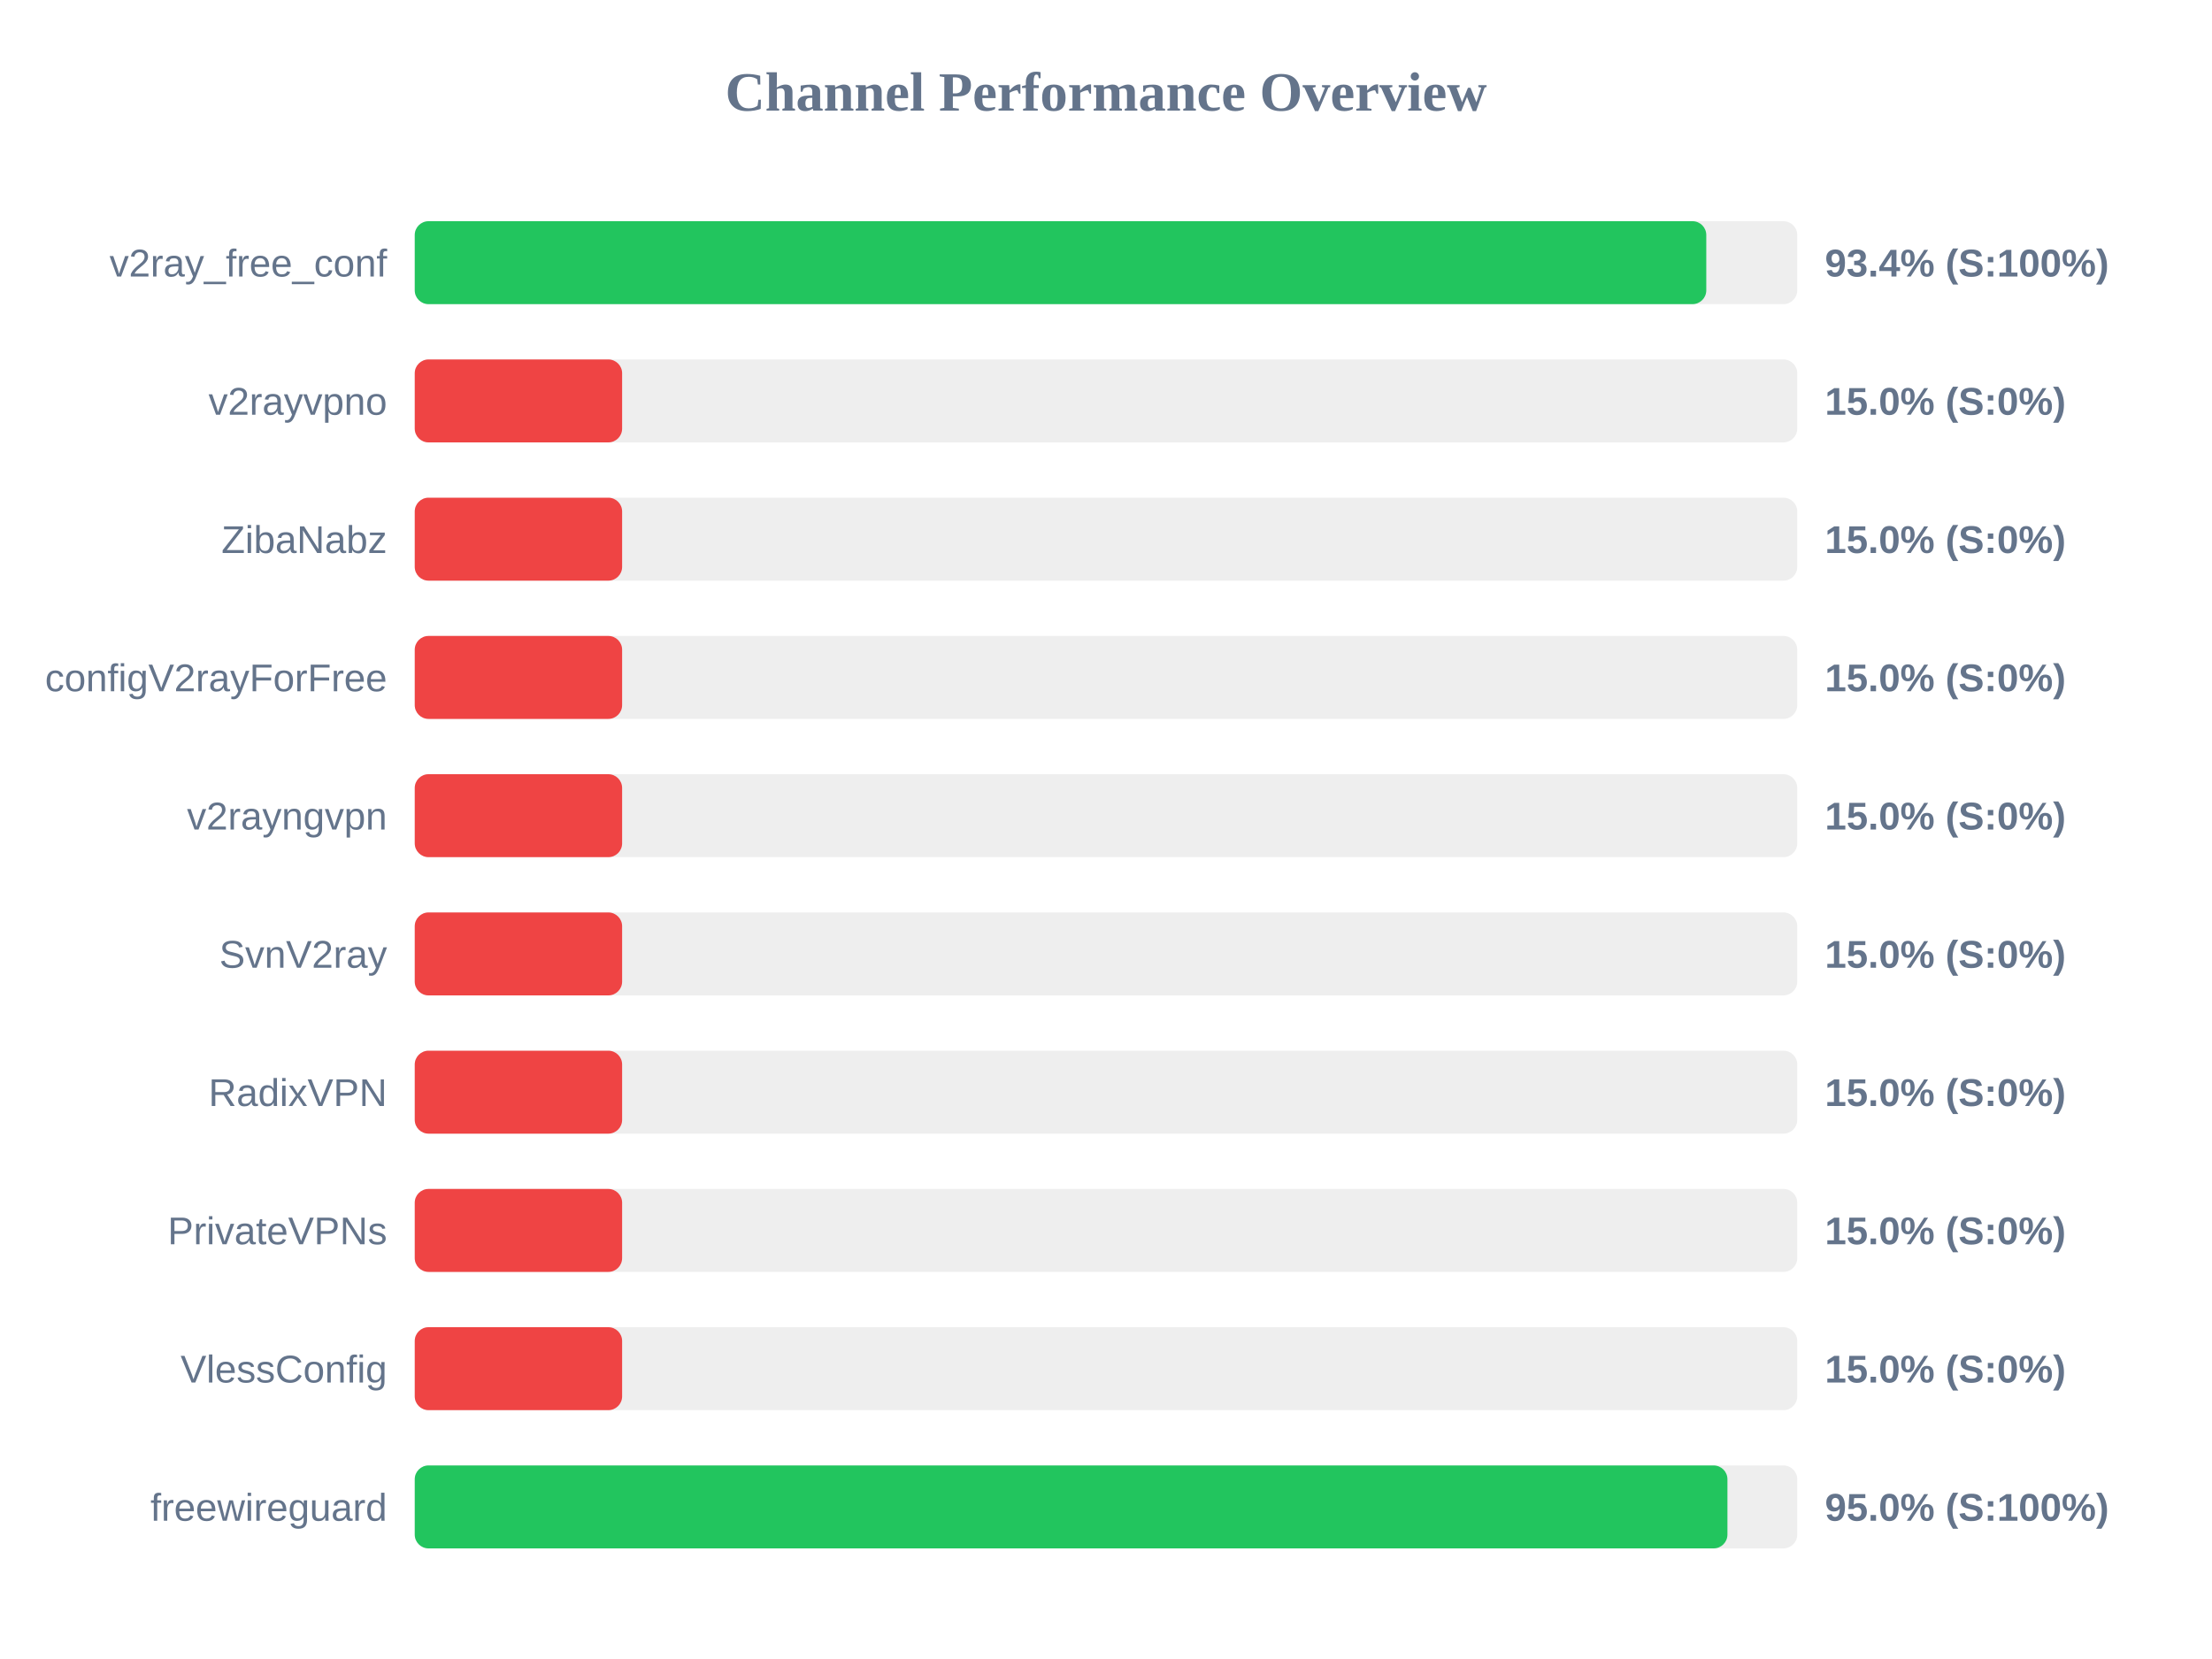
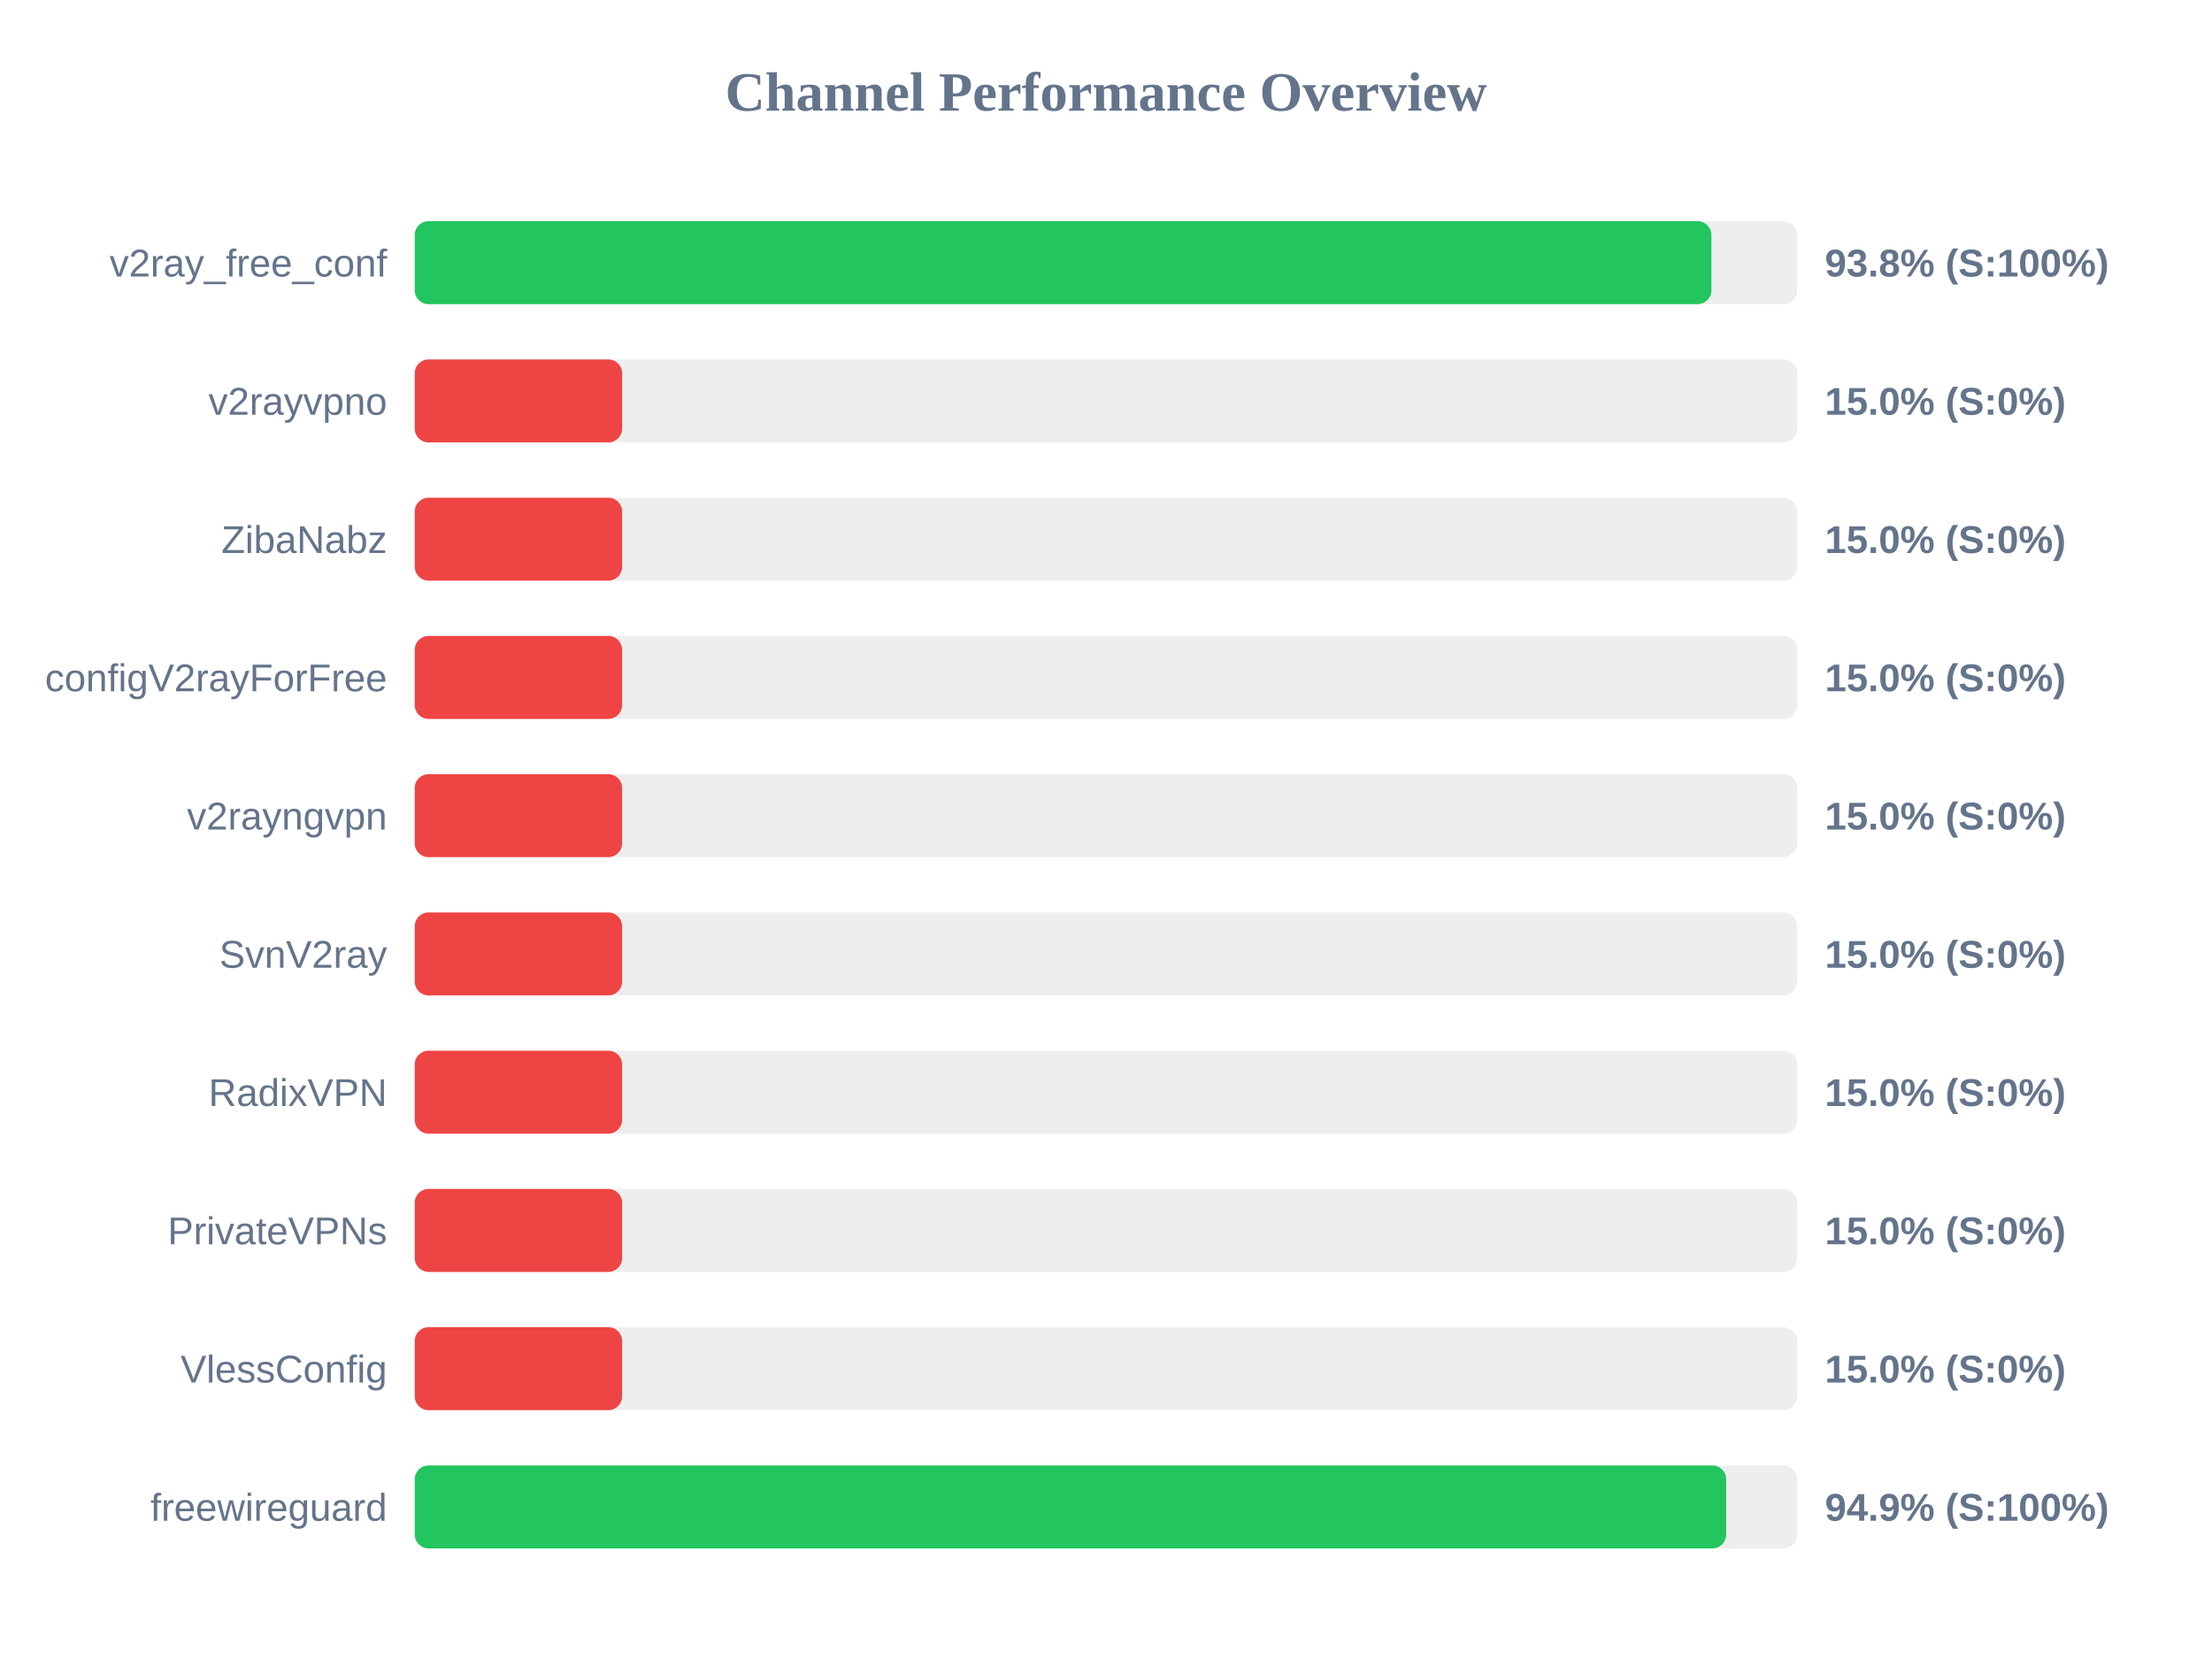
<svg xmlns="http://www.w3.org/2000/svg" width="800" height="600" version="1.1">
  <style>
        .row { font: 14px Arial; fill: #64748b; }
        .score { font: bold 14px Arial; fill: #64748b; }
    </style>
  <text x="400" y="40" text-anchor="middle" font-size="20px" font-weight="bold" fill="#64748b">Channel Performance Overview</text>
  <rect x="150" y="80" width="500" height="30" fill="#eee" rx="5" />
-   <rect x="150" y="80" width="467.1" height="30" fill="#22c55e" rx="5" />
+   <rect x="150" y="80" width="468.95" height="30" fill="#22c55e" rx="5" />
  <text x="140" y="100" text-anchor="end" class="row">v2ray_free_conf</text>
-   <text x="660" y="100" text-anchor="start" class="score">93.4% (S:100%)</text>
+   <text x="660" y="100" text-anchor="start" class="score">93.8% (S:100%)</text>
  <rect x="150" y="130" width="500" height="30" fill="#eee" rx="5" />
  <rect x="150" y="130" width="75.0" height="30" fill="#ef4444" rx="5" />
  <text x="140" y="150" text-anchor="end" class="row">v2rayvpno</text>
  <text x="660" y="150" text-anchor="start" class="score">15.0% (S:0%)</text>
  <rect x="150" y="180" width="500" height="30" fill="#eee" rx="5" />
  <rect x="150" y="180" width="75.0" height="30" fill="#ef4444" rx="5" />
  <text x="140" y="200" text-anchor="end" class="row">ZibaNabz</text>
  <text x="660" y="200" text-anchor="start" class="score">15.0% (S:0%)</text>
  <rect x="150" y="230" width="500" height="30" fill="#eee" rx="5" />
  <rect x="150" y="230" width="75.0" height="30" fill="#ef4444" rx="5" />
  <text x="140" y="250" text-anchor="end" class="row">configV2rayForFree</text>
  <text x="660" y="250" text-anchor="start" class="score">15.0% (S:0%)</text>
  <rect x="150" y="280" width="500" height="30" fill="#eee" rx="5" />
  <rect x="150" y="280" width="75.0" height="30" fill="#ef4444" rx="5" />
  <text x="140" y="300" text-anchor="end" class="row">v2rayngvpn</text>
  <text x="660" y="300" text-anchor="start" class="score">15.0% (S:0%)</text>
  <rect x="150" y="330" width="500" height="30" fill="#eee" rx="5" />
  <rect x="150" y="330" width="75.0" height="30" fill="#ef4444" rx="5" />
  <text x="140" y="350" text-anchor="end" class="row">SvnV2ray</text>
  <text x="660" y="350" text-anchor="start" class="score">15.0% (S:0%)</text>
  <rect x="150" y="380" width="500" height="30" fill="#eee" rx="5" />
  <rect x="150" y="380" width="75.0" height="30" fill="#ef4444" rx="5" />
  <text x="140" y="400" text-anchor="end" class="row">RadixVPN</text>
  <text x="660" y="400" text-anchor="start" class="score">15.0% (S:0%)</text>
  <rect x="150" y="430" width="500" height="30" fill="#eee" rx="5" />
  <rect x="150" y="430" width="75.0" height="30" fill="#ef4444" rx="5" />
  <text x="140" y="450" text-anchor="end" class="row">PrivateVPNs</text>
  <text x="660" y="450" text-anchor="start" class="score">15.0% (S:0%)</text>
  <rect x="150" y="480" width="500" height="30" fill="#eee" rx="5" />
  <rect x="150" y="480" width="75.0" height="30" fill="#ef4444" rx="5" />
  <text x="140" y="500" text-anchor="end" class="row">VlessConfig</text>
  <text x="660" y="500" text-anchor="start" class="score">15.0% (S:0%)</text>
  <rect x="150" y="530" width="500" height="30" fill="#eee" rx="5" />
-   <rect x="150" y="530" width="474.75" height="30" fill="#22c55e" rx="5" />
+   <rect x="150" y="530" width="474.3" height="30" fill="#22c55e" rx="5" />
  <text x="140" y="550" text-anchor="end" class="row">freewireguard</text>
-   <text x="660" y="550" text-anchor="start" class="score">95.0% (S:100%)</text>
+   <text x="660" y="550" text-anchor="start" class="score">94.9% (S:100%)</text>
</svg>
